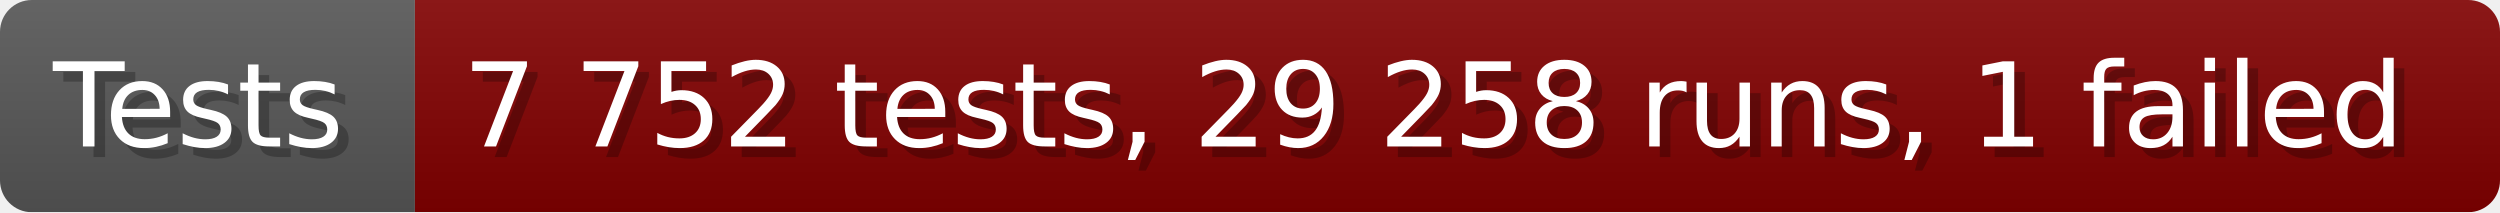
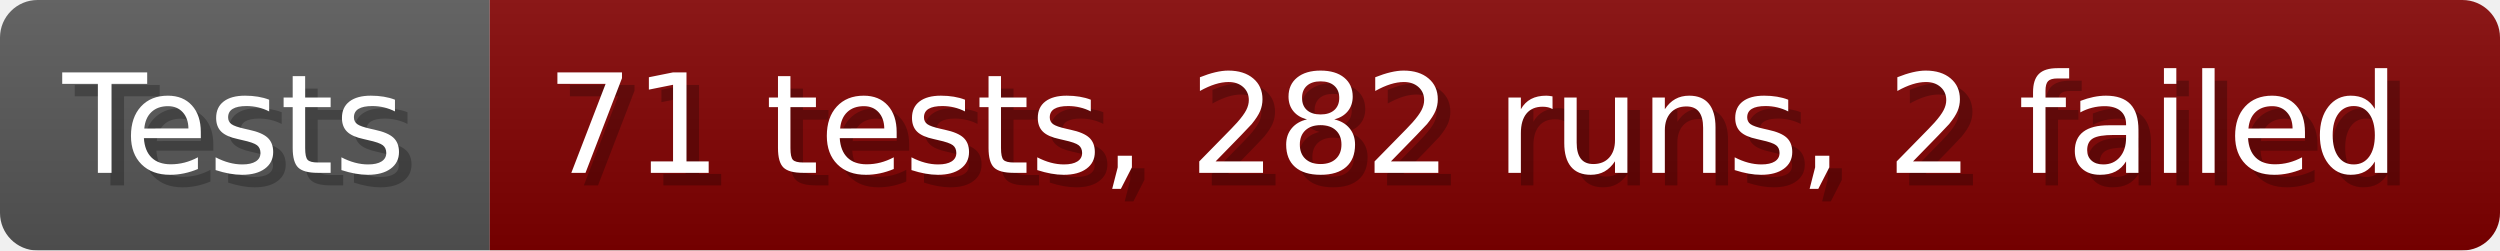
- <svg xmlns="http://www.w3.org/2000/svg" width="235.6" height="20" viewBox="0 0 2356 200" role="img" aria-label="Tests: 7 752 tests, 29 258 runs, 1 failed">
+ <svg xmlns="http://www.w3.org/2000/svg" width="199.6" height="20" viewBox="0 0 1996 200" role="img" aria-label="Tests: 71 tests, 282 runs, 2 failed">
  <linearGradient id="a" x2="0" y2="100%">
    <stop offset="0" stop-opacity=".1" stop-color="#EEE" />
    <stop offset="1" stop-opacity=".1" />
  </linearGradient>
  <mask id="m">
-     <rect width="2356" height="200" rx="30" fill="#FFF" />
+     <rect width="1996" height="200" rx="30" fill="#FFF" />
  </mask>
  <g mask="url(#m)">
    <rect width="391" height="200" fill="#555" />
-     <rect width="1965" height="200" fill="#800000" x="391" />
-     <rect width="2356" height="200" fill="url(#a)" />
+     <rect width="1605" height="200" fill="#800000" x="391" />
+     <rect width="1996" height="200" fill="url(#a)" />
  </g>
  <g aria-hidden="true" fill="#fff" text-anchor="start" font-family="Verdana,DejaVu Sans,sans-serif" font-size="110">
    <text x="60" y="148" textLength="291" fill="#000" opacity="0.25">Tests</text>
    <text x="50" y="138" textLength="291">Tests</text>
-     <text x="446" y="148" textLength="1865" fill="#000" opacity="0.25">7 752 tests, 29 258 runs, 1 failed</text>
-     <text x="436" y="138" textLength="1865">7 752 tests, 29 258 runs, 1 failed</text>
+     <text x="446" y="148" textLength="1505" fill="#000" opacity="0.25">71 tests, 282 runs, 2 failed</text>
+     <text x="436" y="138" textLength="1505">71 tests, 282 runs, 2 failed</text>
  </g>
</svg>
